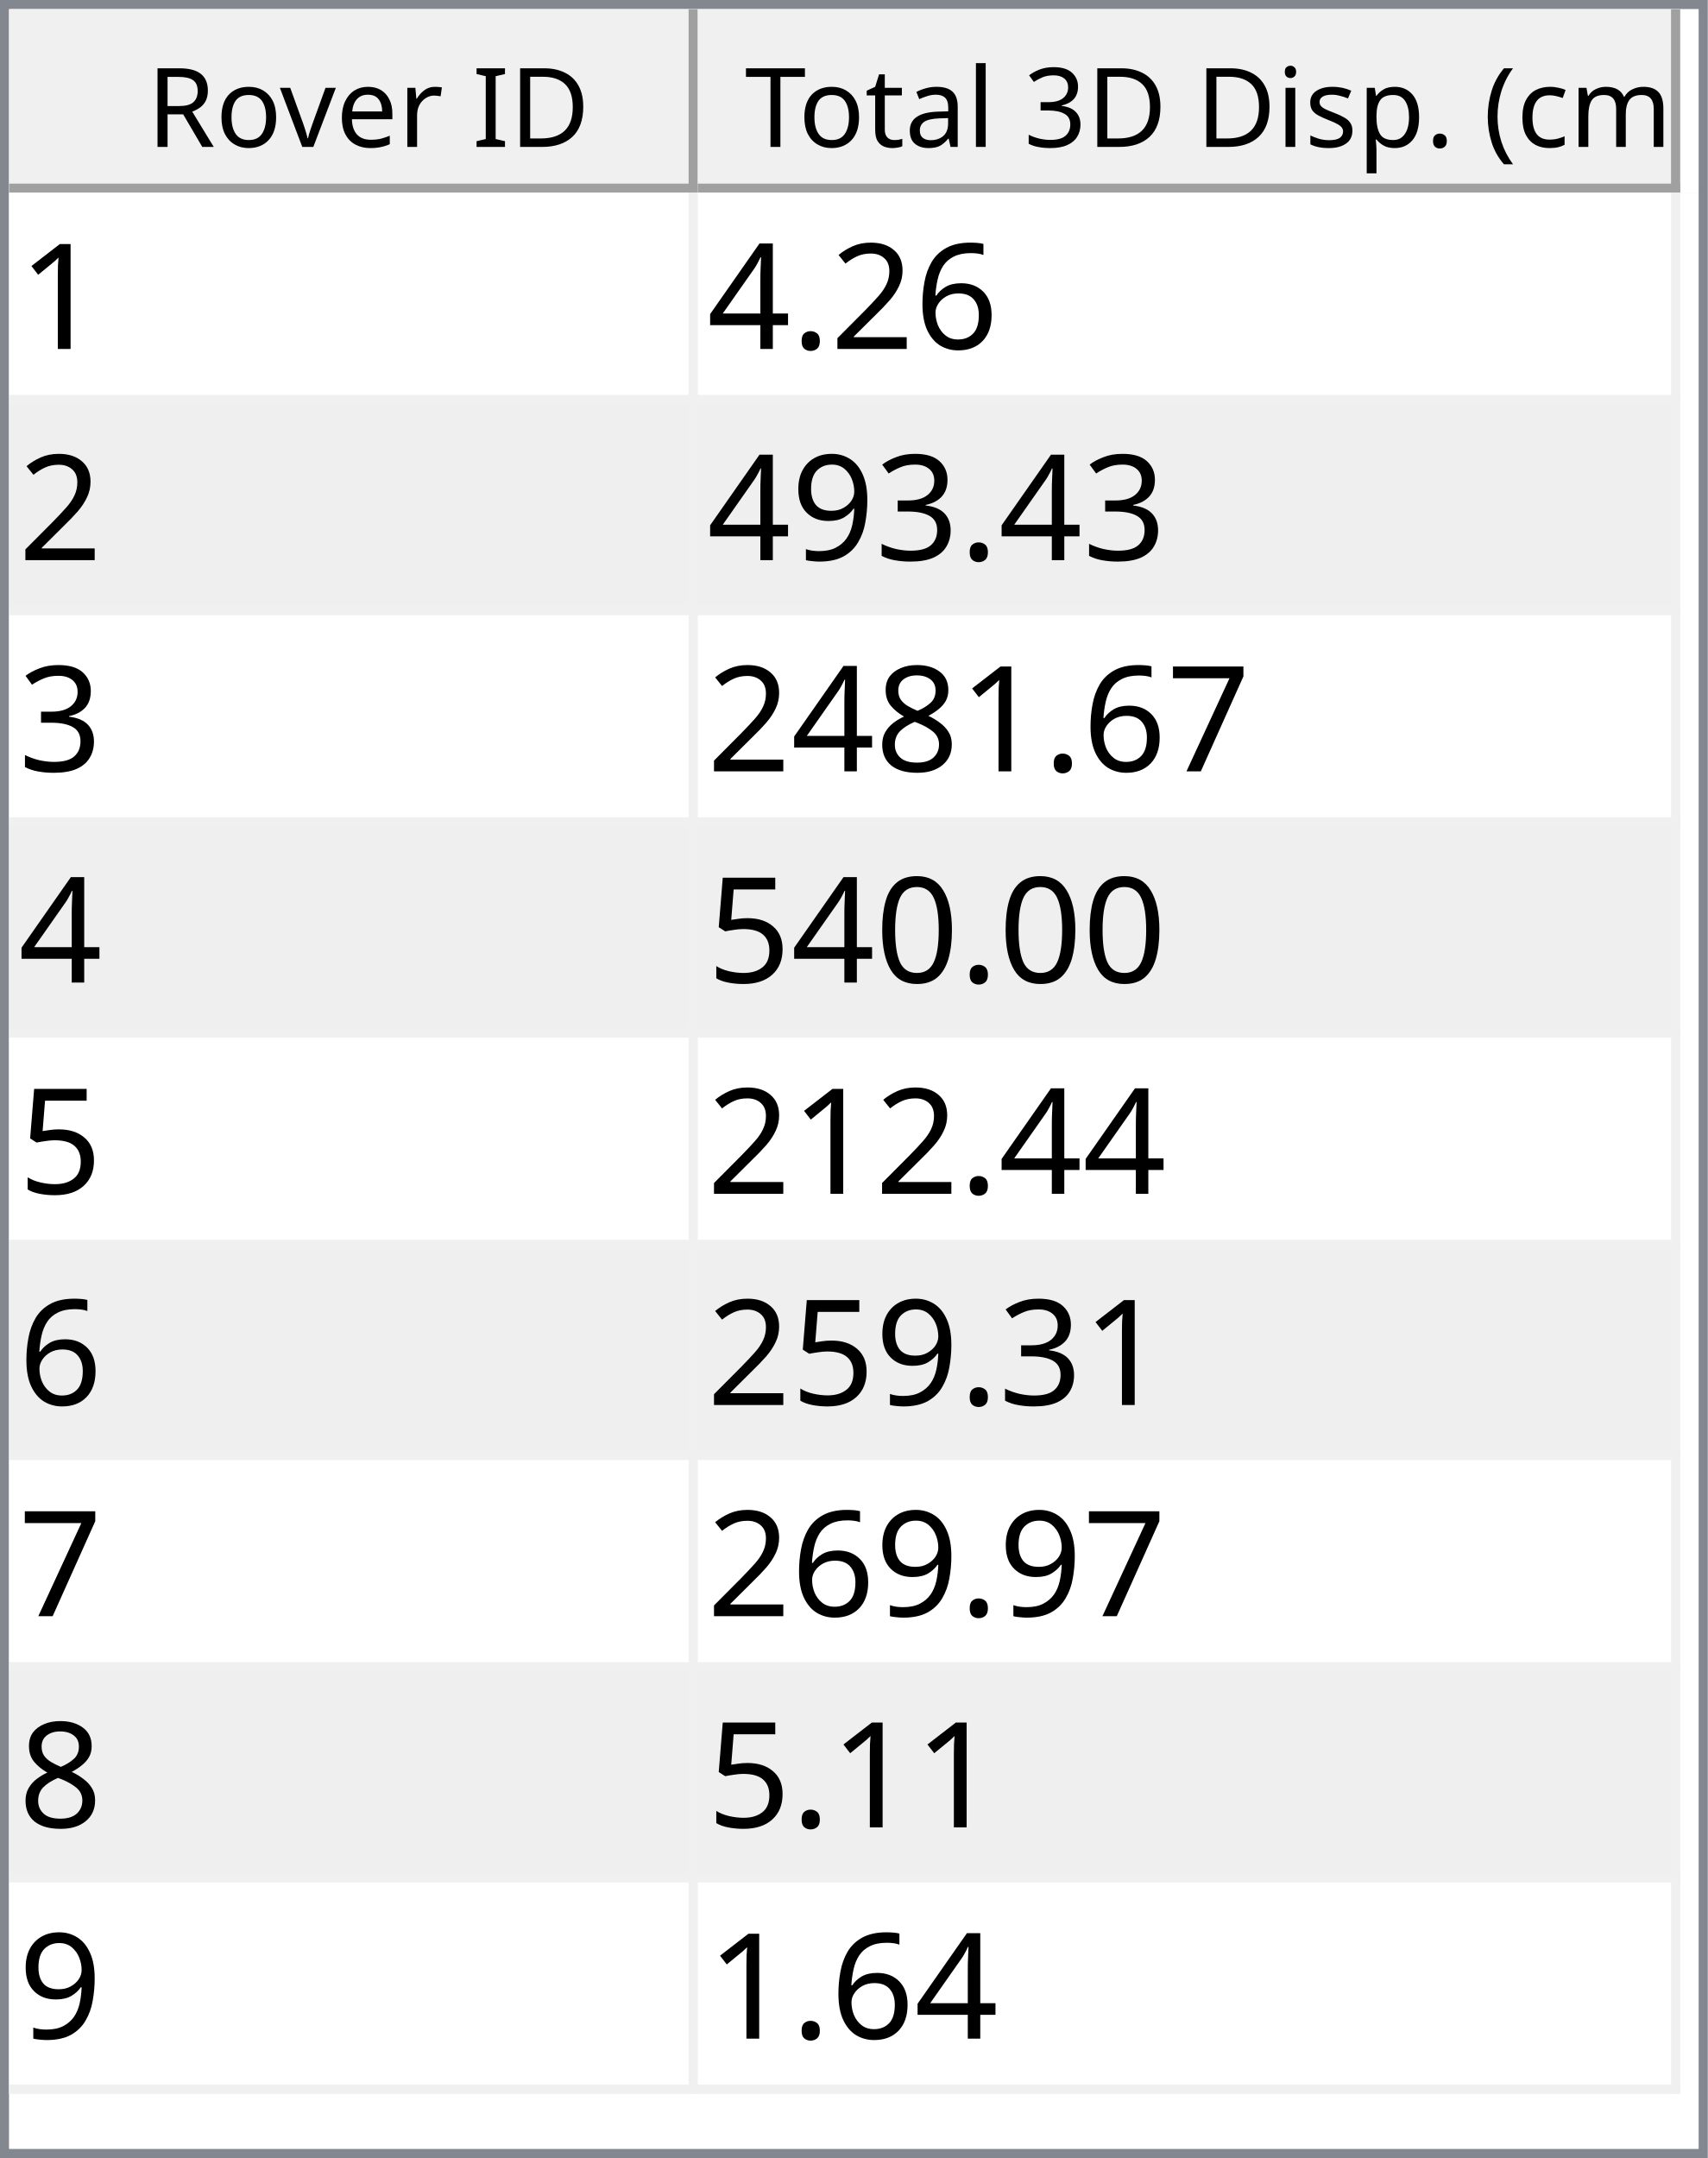
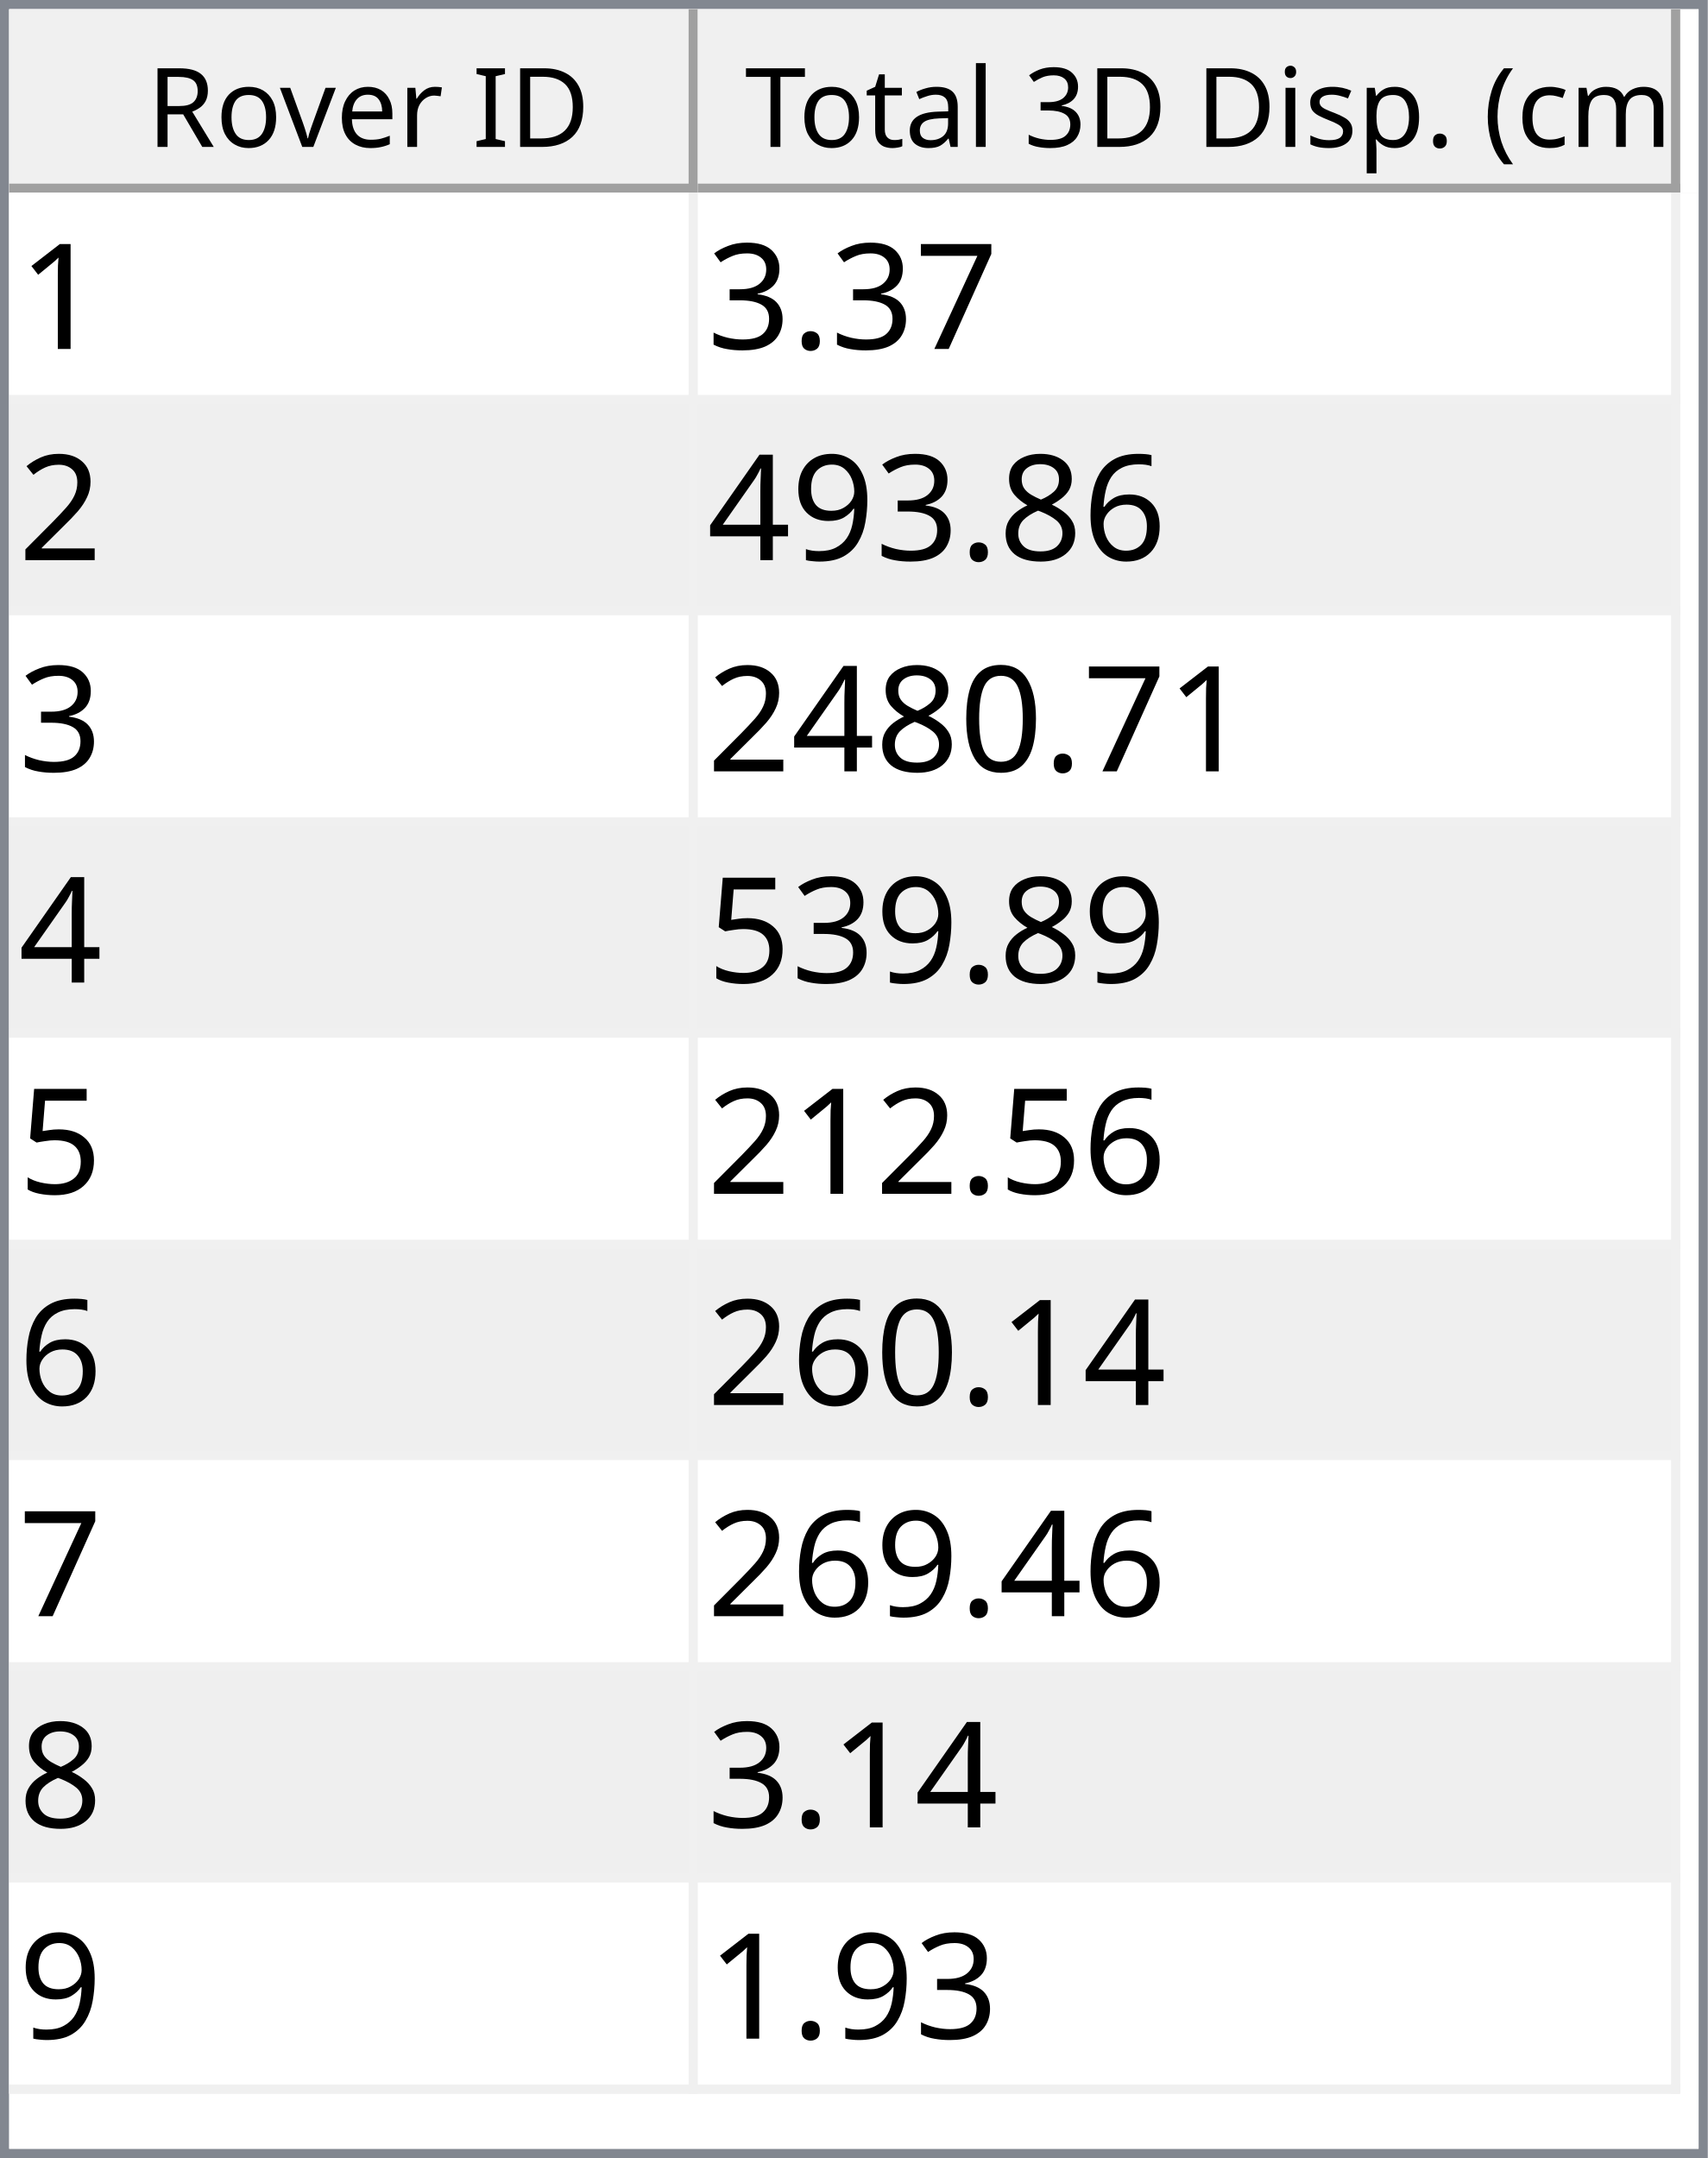
<svg xmlns="http://www.w3.org/2000/svg" style="fill-opacity:1; color-rendering:auto; color-interpolation:auto; text-rendering:auto; stroke:black; stroke-linecap:square; stroke-miterlimit:10; shape-rendering:auto; stroke-opacity:1; fill:black; stroke-dasharray:none; font-weight:normal; stroke-width:1; font-family:'Dialog'; font-style:normal; stroke-linejoin:miter; font-size:12px; stroke-dashoffset:0; image-rendering:auto;" width="186" height="235">
  <defs id="genericDefs" />
  <g>
    <defs id="defs1">
      <clipPath clipPathUnits="userSpaceOnUse" id="clipPath1">
        <path d="M0 0 L186 0 L186 235 L0 235 L0 0 Z" />
      </clipPath>
      <clipPath clipPathUnits="userSpaceOnUse" id="clipPath2">
        <path d="M0 0 L0 235 L186 235 L186 0 Z" />
      </clipPath>
      <clipPath clipPathUnits="userSpaceOnUse" id="clipPath3">
        <path d="M0 0 L0 20 L184 20 L184 0 Z" />
      </clipPath>
      <clipPath clipPathUnits="userSpaceOnUse" id="clipPath4">
        <path d="M0 0 L0 20 L75 20 L75 0 Z" />
      </clipPath>
      <clipPath clipPathUnits="userSpaceOnUse" id="clipPath5">
        <path d="M1 1 L1 19 L74 19 L74 1 Z" />
      </clipPath>
      <clipPath clipPathUnits="userSpaceOnUse" id="clipPath6">
        <path d="M0 0 L0 18 L73 18 L73 0 Z" />
      </clipPath>
      <clipPath clipPathUnits="userSpaceOnUse" id="clipPath7">
        <path d="M-0.5 -0.5 L-0.5 19.5 L74.5 19.5 L74.5 -0.5 Z" />
      </clipPath>
      <clipPath clipPathUnits="userSpaceOnUse" id="clipPath8">
        <path d="M0 0 L0 20 L107 20 L107 0 Z" />
      </clipPath>
      <clipPath clipPathUnits="userSpaceOnUse" id="clipPath9">
        <path d="M1 1 L1 19 L106 19 L106 1 Z" />
      </clipPath>
      <clipPath clipPathUnits="userSpaceOnUse" id="clipPath10">
        <path d="M0 0 L0 18 L105 18 L105 0 Z" />
      </clipPath>
      <clipPath clipPathUnits="userSpaceOnUse" id="clipPath11">
        <path d="M-0.5 -0.5 L-0.5 19.5 L106.5 19.5 L106.5 -0.5 Z" />
      </clipPath>
      <clipPath clipPathUnits="userSpaceOnUse" id="clipPath12">
        <path d="M0 0 L0 213 L184 213 L184 0 Z" />
      </clipPath>
      <clipPath clipPathUnits="userSpaceOnUse" id="clipPath13">
        <path d="M0 0 L0 207 L182 207 L182 0 Z" />
      </clipPath>
      <clipPath clipPathUnits="userSpaceOnUse" id="clipPath14">
        <path d="M-0.5 -0.5 L-0.5 206.5 L181.5 206.5 L181.5 -0.5 Z" />
      </clipPath>
      <clipPath clipPathUnits="userSpaceOnUse" id="clipPath15">
        <path d="M0 0 L0 22 L74 22 L74 0 Z" />
      </clipPath>
      <clipPath clipPathUnits="userSpaceOnUse" id="clipPath16">
        <path d="M0 0 L0 22 L106 22 L106 0 Z" />
      </clipPath>
      <font horiz-adv-x="64.551" id="font1">
        <font-face ascent="107.91" descent="25.098" units-per-em="100" style="font-style:normal; font-family:Segoe UI; font-weight:normal;" />
        <missing-glyph horiz-adv-x="64.551" d="M8.109 0 L8.109 68.266 L56.453 68.266 L56.453 0 L8.109 0 ZM15.328 7.234 L49.219 7.234 L49.219 61.031 L15.328 61.031 L15.328 7.234 Z" />
        <glyph unicode="D" horiz-adv-x="70.117" d="M9.188 0 L9.188 70.016 L28.516 70.016 Q65.531 70.016 65.531 35.891 Q65.531 19.672 55.25 9.836 Q44.969 0 27.734 0 L9.188 0 ZM17.391 62.594 L17.391 7.422 L27.828 7.422 Q41.609 7.422 49.273 14.797 Q56.938 22.172 56.938 35.688 Q56.938 62.594 28.328 62.594 L17.391 62.594 Z" />
        <glyph unicode="I" horiz-adv-x="26.611" d="M17.391 0 L9.188 0 L9.188 70.016 L17.391 70.016 L17.391 0 Z" />
        <glyph unicode=" " horiz-adv-x="27.393" d="" />
        <glyph unicode="r" horiz-adv-x="34.766" d="M34.188 41.891 Q32.078 43.5 28.125 43.5 Q23 43.5 19.555 38.672 Q16.109 33.844 16.109 25.484 L16.109 0 L8.109 0 L8.109 50 L16.109 50 L16.109 39.703 L16.312 39.703 Q18.016 44.969 21.531 47.922 Q25.047 50.875 29.391 50.875 Q32.516 50.875 34.188 50.203 L34.188 41.891 Z" />
        <glyph unicode="e" horiz-adv-x="52.295" d="M48.297 23 L12.984 23 Q13.188 14.656 17.484 10.109 Q21.781 5.562 29.297 5.562 Q37.75 5.562 44.828 11.141 L44.828 3.609 Q38.234 -1.172 27.391 -1.172 Q16.797 -1.172 10.742 5.641 Q4.688 12.453 4.688 24.812 Q4.688 36.469 11.305 43.82 Q17.922 51.172 27.734 51.172 Q37.547 51.172 42.922 44.828 Q48.297 38.484 48.297 27.203 L48.297 23 ZM40.094 29.781 Q40.047 36.719 36.75 40.578 Q33.453 44.438 27.594 44.438 Q21.922 44.438 17.969 40.383 Q14.016 36.328 13.094 29.781 L40.094 29.781 Z" />
        <glyph unicode="v" horiz-adv-x="47.9" d="M47.406 50 L27.484 0 L19.625 0 L0.688 50 L9.469 50 L22.172 13.672 Q23.578 9.672 23.922 6.688 L24.125 6.688 Q24.609 10.453 25.688 13.484 L38.969 50 L47.406 50 Z" />
        <glyph unicode="o" horiz-adv-x="58.594" d="M29 -1.172 Q17.922 -1.172 11.305 5.836 Q4.688 12.844 4.688 24.422 Q4.688 37.016 11.57 44.094 Q18.453 51.172 30.172 51.172 Q41.359 51.172 47.633 44.289 Q53.906 37.406 53.906 25.203 Q53.906 13.234 47.141 6.031 Q40.375 -1.172 29 -1.172 ZM29.594 44.438 Q21.875 44.438 17.383 39.188 Q12.891 33.938 12.891 24.703 Q12.891 15.828 17.43 10.695 Q21.969 5.562 29.594 5.562 Q37.359 5.562 41.531 10.594 Q45.703 15.625 45.703 24.906 Q45.703 34.281 41.531 39.359 Q37.359 44.438 29.594 44.438 Z" />
        <glyph unicode="R" horiz-adv-x="59.814" d="M59.375 0 L49.609 0 L37.891 19.625 Q36.281 22.359 34.766 24.289 Q33.25 26.219 31.664 27.438 Q30.078 28.656 28.25 29.219 Q26.422 29.781 24.125 29.781 L17.391 29.781 L17.391 0 L9.188 0 L9.188 70.016 L30.078 70.016 Q34.672 70.016 38.555 68.867 Q42.438 67.719 45.289 65.375 Q48.141 63.031 49.758 59.547 Q51.375 56.062 51.375 51.375 Q51.375 47.703 50.273 44.656 Q49.172 41.609 47.148 39.211 Q45.125 36.812 42.266 35.133 Q39.406 33.453 35.844 32.516 L35.844 32.328 Q37.594 31.547 38.891 30.547 Q40.188 29.547 41.359 28.18 Q42.531 26.812 43.68 25.078 Q44.828 23.344 46.234 21.047 L59.375 0 ZM17.391 62.594 L17.391 37.203 L28.516 37.203 Q31.594 37.203 34.203 38.133 Q36.812 39.062 38.719 40.797 Q40.625 42.531 41.703 45.047 Q42.781 47.562 42.781 50.688 Q42.781 56.297 39.141 59.445 Q35.5 62.594 28.609 62.594 L17.391 62.594 Z" />
        <glyph unicode=")" horiz-adv-x="30.176" d="M8.297 -15.922 L1.172 -15.922 Q16.406 2.344 16.406 26.812 Q16.406 51.469 1.078 70.016 L8.297 70.016 Q23.531 52.156 23.531 26.703 Q23.531 1.375 8.297 -15.922 Z" />
        <glyph unicode="m" horiz-adv-x="86.133" d="M79.109 0 L71.094 0 L71.094 28.719 Q71.094 37.016 68.531 40.727 Q65.969 44.438 59.906 44.438 Q54.781 44.438 51.195 39.75 Q47.609 35.062 47.609 28.516 L47.609 0 L39.594 0 L39.594 29.688 Q39.594 44.438 28.219 44.438 Q22.953 44.438 19.531 40.016 Q16.109 35.594 16.109 28.516 L16.109 0 L8.109 0 L8.109 50 L16.109 50 L16.109 42.094 L16.312 42.094 Q21.625 51.172 31.844 51.172 Q36.969 51.172 40.773 48.312 Q44.578 45.453 46 40.828 Q51.562 51.172 62.594 51.172 Q79.109 51.172 79.109 30.812 L79.109 0 Z" />
        <glyph unicode="c" horiz-adv-x="46.191" d="M42.188 2.297 Q36.422 -1.172 28.516 -1.172 Q17.828 -1.172 11.258 5.789 Q4.688 12.75 4.688 23.828 Q4.688 36.188 11.766 43.68 Q18.844 51.172 30.672 51.172 Q37.25 51.172 42.281 48.734 L42.281 40.531 Q36.719 44.438 30.375 44.438 Q22.703 44.438 17.797 38.945 Q12.891 33.453 12.891 24.516 Q12.891 15.719 17.508 10.641 Q22.125 5.562 29.891 5.562 Q36.422 5.562 42.188 9.906 L42.188 2.297 Z" />
        <glyph unicode="(" horiz-adv-x="30.176" d="M29.109 -15.922 L21.969 -15.922 Q6.844 1.375 6.844 26.703 Q6.844 52.156 21.969 70.016 L29.203 70.016 Q13.875 51.469 13.875 26.812 Q13.875 2.344 29.109 -15.922 Z" />
        <glyph unicode="." horiz-adv-x="21.68" d="M10.891 -1.078 Q8.641 -1.078 7.055 0.539 Q5.469 2.156 5.469 4.391 Q5.469 6.641 7.055 8.273 Q8.641 9.906 10.891 9.906 Q13.188 9.906 14.797 8.273 Q16.406 6.641 16.406 4.391 Q16.406 2.156 14.797 0.539 Q13.188 -1.078 10.891 -1.078 Z" />
        <glyph unicode="p" horiz-adv-x="58.789" d="M16.312 7.234 L16.109 7.234 L16.109 -23 L8.109 -23 L8.109 50 L16.109 50 L16.109 41.219 L16.312 41.219 Q22.219 51.172 33.594 51.172 Q43.266 51.172 48.688 44.461 Q54.109 37.75 54.109 26.469 Q54.109 13.922 48 6.375 Q41.891 -1.172 31.297 -1.172 Q21.578 -1.172 16.312 7.234 ZM16.109 27.391 L16.109 20.406 Q16.109 14.203 20.141 9.883 Q24.172 5.562 30.375 5.562 Q37.641 5.562 41.773 11.133 Q45.906 16.703 45.906 26.609 Q45.906 34.969 42.047 39.703 Q38.188 44.438 31.594 44.438 Q24.609 44.438 20.359 39.578 Q16.109 34.719 16.109 27.391 Z" />
        <glyph unicode="s" horiz-adv-x="42.432" d="M5.078 1.812 L5.078 10.406 Q11.625 5.562 19.484 5.562 Q30.031 5.562 30.031 12.594 Q30.031 14.594 29.125 15.992 Q28.219 17.391 26.68 18.461 Q25.141 19.531 23.07 20.383 Q21 21.234 18.609 22.172 Q15.281 23.484 12.766 24.828 Q10.25 26.172 8.57 27.859 Q6.891 29.547 6.031 31.695 Q5.172 33.844 5.172 36.719 Q5.172 40.234 6.789 42.945 Q8.406 45.656 11.086 47.484 Q13.766 49.312 17.211 50.242 Q20.656 51.172 24.312 51.172 Q30.812 51.172 35.938 48.922 L35.938 40.828 Q30.422 44.438 23.25 44.438 Q21 44.438 19.195 43.922 Q17.391 43.406 16.094 42.477 Q14.797 41.547 14.086 40.258 Q13.375 38.969 13.375 37.406 Q13.375 35.453 14.086 34.133 Q14.797 32.812 16.164 31.789 Q17.531 30.766 19.484 29.938 Q21.438 29.109 23.922 28.125 Q27.25 26.859 29.883 25.516 Q32.516 24.172 34.375 22.484 Q36.234 20.797 37.234 18.602 Q38.234 16.406 38.234 13.375 Q38.234 9.672 36.602 6.938 Q34.969 4.203 32.234 2.398 Q29.5 0.594 25.93 -0.289 Q22.359 -1.172 18.453 -1.172 Q10.75 -1.172 5.078 1.812 Z" />
        <glyph unicode="i" horiz-adv-x="24.219" d="M12.203 62.703 Q10.062 62.703 8.547 64.164 Q7.031 65.625 7.031 67.875 Q7.031 70.125 8.547 71.609 Q10.062 73.094 12.203 73.094 Q14.406 73.094 15.945 71.609 Q17.484 70.125 17.484 67.875 Q17.484 65.719 15.945 64.211 Q14.406 62.703 12.203 62.703 ZM16.109 0 L8.109 0 L8.109 50 L16.109 50 L16.109 0 Z" />
        <glyph unicode="3" horiz-adv-x="53.906" d="M46.531 19.828 Q46.531 15.094 44.75 11.211 Q42.969 7.328 39.719 4.57 Q36.469 1.812 31.93 0.297 Q27.391 -1.219 21.922 -1.219 Q11.922 -1.219 6 2.594 L6 11.188 Q13.094 5.609 22.219 5.609 Q25.875 5.609 28.828 6.539 Q31.781 7.469 33.906 9.227 Q36.031 10.984 37.18 13.477 Q38.328 15.969 38.328 19.094 Q38.328 32.812 18.797 32.812 L12.984 32.812 L12.984 39.594 L18.5 39.594 Q35.797 39.594 35.797 52.484 Q35.797 64.406 22.609 64.406 Q15.188 64.406 8.688 59.422 L8.688 67.188 Q15.375 71.188 24.609 71.188 Q29 71.188 32.57 69.969 Q36.141 68.75 38.68 66.555 Q41.219 64.359 42.609 61.281 Q44 58.203 44 54.5 Q44 40.672 30.031 36.719 L30.031 36.531 Q33.594 36.141 36.625 34.797 Q39.656 33.453 41.852 31.305 Q44.047 29.156 45.289 26.25 Q46.531 23.344 46.531 19.828 Z" />
        <glyph unicode="l" horiz-adv-x="24.219" d="M16.109 0 L8.109 0 L8.109 74.031 L16.109 74.031 L16.109 0 Z" />
        <glyph unicode="a" horiz-adv-x="50.879" d="M43.891 0 L35.891 0 L35.891 7.812 L35.688 7.812 Q30.469 -1.172 20.312 -1.172 Q12.844 -1.172 8.617 2.781 Q4.391 6.734 4.391 13.281 Q4.391 27.297 20.906 29.594 L35.891 31.688 Q35.891 44.438 25.594 44.438 Q16.547 44.438 9.281 38.281 L9.281 46.484 Q16.656 51.172 26.266 51.172 Q43.891 51.172 43.891 32.516 L43.891 0 ZM35.891 25.297 L23.828 23.641 Q18.266 22.859 15.43 20.875 Q12.594 18.891 12.594 13.875 Q12.594 10.203 15.211 7.883 Q17.828 5.562 22.172 5.562 Q28.125 5.562 32.008 9.742 Q35.891 13.922 35.891 20.312 L35.891 25.297 Z" />
        <glyph unicode="t" horiz-adv-x="33.887" d="M31.297 0.484 Q28.469 -1.078 23.828 -1.078 Q10.688 -1.078 10.688 13.578 L10.688 43.172 L2.094 43.172 L2.094 50 L10.688 50 L10.688 62.203 L18.703 64.797 L18.703 50 L31.297 50 L31.297 43.172 L18.703 43.172 L18.703 14.984 Q18.703 9.969 20.414 7.82 Q22.125 5.672 26.078 5.672 Q29.109 5.672 31.297 7.328 L31.297 0.484 Z" />
        <glyph unicode="T" horiz-adv-x="52.393" d="M50.594 62.594 L30.375 62.594 L30.375 0 L22.172 0 L22.172 62.594 L2 62.594 L2 70.016 L50.594 70.016 L50.594 62.594 Z" />
      </font>
      <font horiz-adv-x="75.0" id="font2">
        <font-face ascent="100.537" descent="21.973" units-per-em="100" style="font-style:normal; font-family:sans-serif; font-weight:normal;" />
        <missing-glyph horiz-adv-x="75.0" d="M12.5 0 L12.5 62.5 L62.5 62.5 L62.5 0 L12.5 0 ZM14.062 1.562 L60.938 1.562 L60.938 60.938 L14.062 60.938 L14.062 1.562 Z" />
        <glyph unicode="1" horiz-adv-x="55.615" d="M37.25 0 L28.469 0 L28.469 56 Q25.297 52.984 20.141 49.953 Q14.984 46.922 10.891 45.406 L10.891 53.906 Q18.266 57.375 23.781 62.305 Q29.297 67.234 31.594 71.875 L37.25 71.875 L37.25 0 Z" />
+         <glyph unicode="7" horiz-adv-x="55.615" d="M4.734 62.203 L4.734 70.656 L51.078 70.656 L51.078 63.812 Q44.234 56.547 37.523 44.484 Q30.812 32.422 27.156 19.672 Q24.516 10.688 23.781 0 L14.75 0 Q14.891 8.453 18.062 20.414 Q21.234 32.375 27.172 43.484 Q33.109 54.594 39.797 62.203 L4.734 62.203 Z" />
+         <glyph unicode="." horiz-adv-x="27.783" d="M9.078 0 L9.078 10.016 L19.094 10.016 L19.094 0 L9.078 0 Z" />
+         <glyph unicode="3" horiz-adv-x="55.615" d="M4.203 18.891 L12.984 20.062 Q14.5 12.594 18.141 9.297 Q21.781 6 27 6 Q33.203 6 37.477 10.297 Q41.75 14.594 41.75 20.953 Q41.75 27 37.797 30.93 Q33.844 34.859 27.734 34.859 Q25.25 34.859 21.531 33.891 L22.516 41.609 Q23.391 41.5 23.922 41.5 Q29.547 41.5 34.039 44.43 Q38.531 47.359 38.531 53.469 Q38.531 58.297 35.258 61.477 Q31.984 64.656 26.812 64.656 Q21.688 64.656 18.266 61.43 Q14.844 58.203 13.875 51.766 L5.078 53.328 Q6.688 62.156 12.398 67.016 Q18.109 71.875 26.609 71.875 Q32.469 71.875 37.398 69.359 Q42.328 66.844 44.945 62.5 Q47.562 58.156 47.562 53.266 Q47.562 48.641 45.07 44.828 Q42.578 41.016 37.703 38.766 Q44.047 37.312 47.562 32.695 Q51.078 28.078 51.078 21.141 Q51.078 11.766 44.242 5.25 Q37.406 -1.266 26.953 -1.266 Q17.531 -1.266 11.305 4.352 Q5.078 9.969 4.203 18.891 Z" />
+         <glyph unicode="2" horiz-adv-x="55.615" d="M50.344 8.453 L50.344 0 L3.031 0 Q2.938 3.172 4.047 6.109 Q5.859 10.938 9.836 15.625 Q13.812 20.312 21.344 26.469 Q33.016 36.031 37.117 41.625 Q41.219 47.219 41.219 52.203 Q41.219 57.422 37.477 61.008 Q33.734 64.594 27.734 64.594 Q21.391 64.594 17.578 60.789 Q13.766 56.984 13.719 50.25 L4.688 51.172 Q5.609 61.281 11.664 66.578 Q17.719 71.875 27.938 71.875 Q38.234 71.875 44.242 66.164 Q50.25 60.453 50.25 52 Q50.25 47.703 48.492 43.555 Q46.734 39.406 42.656 34.812 Q38.578 30.219 29.109 22.219 Q21.188 15.578 18.945 13.211 Q16.703 10.844 15.234 8.453 L50.344 8.453 Z" />
        <glyph unicode="6" horiz-adv-x="55.615" d="M49.75 54.047 L41.016 53.375 Q39.844 58.547 37.703 60.891 Q34.125 64.656 28.906 64.656 Q24.703 64.656 21.531 62.312 Q17.391 59.281 14.992 53.469 Q12.594 47.656 12.5 36.922 Q15.672 41.75 20.266 44.094 Q24.859 46.438 29.891 46.438 Q38.672 46.438 44.852 39.969 Q51.031 33.5 51.031 23.25 Q51.031 16.5 48.125 10.719 Q45.219 4.938 40.141 1.859 Q35.062 -1.219 28.609 -1.219 Q17.625 -1.219 10.695 6.859 Q3.766 14.938 3.766 33.5 Q3.766 54.25 11.422 63.672 Q18.109 71.875 29.438 71.875 Q37.891 71.875 43.289 67.141 Q48.688 62.406 49.75 54.047 ZM13.875 23.188 Q13.875 18.656 15.797 14.508 Q17.719 10.359 21.188 8.18 Q24.656 6 28.469 6 Q34.031 6 38.039 10.492 Q42.047 14.984 42.047 22.703 Q42.047 30.125 38.086 34.398 Q34.125 38.672 28.125 38.672 Q22.172 38.672 18.023 34.398 Q13.875 30.125 13.875 23.188 Z" />
-         <glyph unicode="2" horiz-adv-x="55.615" d="M50.344 8.453 L50.344 0 L3.031 0 Q2.938 3.172 4.047 6.109 Q5.859 10.938 9.836 15.625 Q13.812 20.312 21.344 26.469 Q33.016 36.031 37.117 41.625 Q41.219 47.219 41.219 52.203 Q41.219 57.422 37.477 61.008 Q33.734 64.594 27.734 64.594 Q21.391 64.594 17.578 60.789 Q13.766 56.984 13.719 50.25 L4.688 51.172 Q5.609 61.281 11.664 66.578 Q17.719 71.875 27.938 71.875 Q38.234 71.875 44.242 66.164 Q50.25 60.453 50.25 52 Q50.25 47.703 48.492 43.555 Q46.734 39.406 42.656 34.812 Q38.578 30.219 29.109 22.219 Q21.188 15.578 18.945 13.211 Q16.703 10.844 15.234 8.453 L50.344 8.453 Z" />
-         <glyph unicode="." horiz-adv-x="27.783" d="M9.078 0 L9.078 10.016 L19.094 10.016 L19.094 0 L9.078 0 Z" />
+         <glyph unicode="8" horiz-adv-x="55.615" d="M17.672 38.812 Q12.203 40.828 9.57 44.539 Q6.938 48.25 6.938 53.422 Q6.938 61.234 12.555 66.555 Q18.172 71.875 27.484 71.875 Q36.859 71.875 42.578 66.43 Q48.297 60.984 48.297 53.172 Q48.297 48.188 45.68 44.508 Q43.062 40.828 37.75 38.812 Q44.344 36.672 47.781 31.883 Q51.219 27.094 51.219 20.453 Q51.219 11.281 44.727 5.031 Q38.234 -1.219 27.641 -1.219 Q17.047 -1.219 10.547 5.055 Q4.047 11.328 4.047 20.703 Q4.047 27.688 7.594 32.398 Q11.141 37.109 17.672 38.812 ZM15.922 53.719 Q15.922 48.641 19.195 45.414 Q22.469 42.188 27.688 42.188 Q32.766 42.188 36.016 45.383 Q39.266 48.578 39.266 53.219 Q39.266 58.062 35.914 61.359 Q32.562 64.656 27.594 64.656 Q22.562 64.656 19.242 61.43 Q15.922 58.203 15.922 53.719 ZM13.094 20.656 Q13.094 16.891 14.875 13.375 Q16.656 9.859 20.172 7.93 Q23.688 6 27.734 6 Q34.031 6 38.133 10.055 Q42.234 14.109 42.234 20.359 Q42.234 26.703 38.016 30.859 Q33.797 35.016 27.438 35.016 Q21.234 35.016 17.164 30.914 Q13.094 26.812 13.094 20.656 Z" />
+         <glyph unicode="9" horiz-adv-x="55.615" d="M5.469 16.547 L13.922 17.328 Q14.984 11.375 18.016 8.688 Q21.047 6 25.781 6 Q29.828 6 32.883 7.859 Q35.938 9.719 37.891 12.82 Q39.844 15.922 41.164 21.195 Q42.484 26.469 42.484 31.938 Q42.484 32.516 42.438 33.688 Q39.797 29.5 35.234 26.883 Q30.672 24.266 25.344 24.266 Q16.453 24.266 10.305 30.711 Q4.156 37.156 4.156 47.703 Q4.156 58.594 10.578 65.234 Q17 71.875 26.656 71.875 Q33.641 71.875 39.43 68.117 Q45.219 64.359 48.219 57.398 Q51.219 50.438 51.219 37.25 Q51.219 23.531 48.242 15.406 Q45.266 7.281 39.383 3.031 Q33.5 -1.219 25.594 -1.219 Q17.188 -1.219 11.867 3.445 Q6.547 8.109 5.469 16.547 ZM41.453 48.141 Q41.453 55.719 37.43 60.156 Q33.406 64.594 27.734 64.594 Q21.875 64.594 17.531 59.812 Q13.188 55.031 13.188 47.406 Q13.188 40.578 17.312 36.305 Q21.438 32.031 27.484 32.031 Q33.594 32.031 37.523 36.305 Q41.453 40.578 41.453 48.141 Z" />
        <glyph unicode="4" horiz-adv-x="55.615" d="M32.328 0 L32.328 17.141 L1.266 17.141 L1.266 25.203 L33.938 71.578 L41.109 71.578 L41.109 25.203 L50.781 25.203 L50.781 17.141 L41.109 17.141 L41.109 0 L32.328 0 ZM32.328 25.203 L32.328 57.469 L9.906 25.203 L32.328 25.203 Z" />
-         <glyph unicode="3" horiz-adv-x="55.615" d="M4.203 18.891 L12.984 20.062 Q14.5 12.594 18.141 9.297 Q21.781 6 27 6 Q33.203 6 37.477 10.297 Q41.75 14.594 41.75 20.953 Q41.75 27 37.797 30.93 Q33.844 34.859 27.734 34.859 Q25.25 34.859 21.531 33.891 L22.516 41.609 Q23.391 41.5 23.922 41.5 Q29.547 41.5 34.039 44.43 Q38.531 47.359 38.531 53.469 Q38.531 58.297 35.258 61.477 Q31.984 64.656 26.812 64.656 Q21.688 64.656 18.266 61.43 Q14.844 58.203 13.875 51.766 L5.078 53.328 Q6.688 62.156 12.398 67.016 Q18.109 71.875 26.609 71.875 Q32.469 71.875 37.398 69.359 Q42.328 66.844 44.945 62.5 Q47.562 58.156 47.562 53.266 Q47.562 48.641 45.07 44.828 Q42.578 41.016 37.703 38.766 Q44.047 37.312 47.562 32.695 Q51.078 28.078 51.078 21.141 Q51.078 11.766 44.242 5.25 Q37.406 -1.266 26.953 -1.266 Q17.531 -1.266 11.305 4.352 Q5.078 9.969 4.203 18.891 Z" />
-         <glyph unicode="9" horiz-adv-x="55.615" d="M5.469 16.547 L13.922 17.328 Q14.984 11.375 18.016 8.688 Q21.047 6 25.781 6 Q29.828 6 32.883 7.859 Q35.938 9.719 37.891 12.82 Q39.844 15.922 41.164 21.195 Q42.484 26.469 42.484 31.938 Q42.484 32.516 42.438 33.688 Q39.797 29.5 35.234 26.883 Q30.672 24.266 25.344 24.266 Q16.453 24.266 10.305 30.711 Q4.156 37.156 4.156 47.703 Q4.156 58.594 10.578 65.234 Q17 71.875 26.656 71.875 Q33.641 71.875 39.43 68.117 Q45.219 64.359 48.219 57.398 Q51.219 50.438 51.219 37.25 Q51.219 23.531 48.242 15.406 Q45.266 7.281 39.383 3.031 Q33.5 -1.219 25.594 -1.219 Q17.188 -1.219 11.867 3.445 Q6.547 8.109 5.469 16.547 ZM41.453 48.141 Q41.453 55.719 37.43 60.156 Q33.406 64.594 27.734 64.594 Q21.875 64.594 17.531 59.812 Q13.188 55.031 13.188 47.406 Q13.188 40.578 17.312 36.305 Q21.438 32.031 27.484 32.031 Q33.594 32.031 37.523 36.305 Q41.453 40.578 41.453 48.141 Z" />
-         <glyph unicode="7" horiz-adv-x="55.615" d="M4.734 62.203 L4.734 70.656 L51.078 70.656 L51.078 63.812 Q44.234 56.547 37.523 44.484 Q30.812 32.422 27.156 19.672 Q24.516 10.688 23.781 0 L14.75 0 Q14.891 8.453 18.062 20.414 Q21.234 32.375 27.172 43.484 Q33.109 54.594 39.797 62.203 L4.734 62.203 Z" />
-         <glyph unicode="8" horiz-adv-x="55.615" d="M17.672 38.812 Q12.203 40.828 9.57 44.539 Q6.938 48.25 6.938 53.422 Q6.938 61.234 12.555 66.555 Q18.172 71.875 27.484 71.875 Q36.859 71.875 42.578 66.43 Q48.297 60.984 48.297 53.172 Q48.297 48.188 45.68 44.508 Q43.062 40.828 37.75 38.812 Q44.344 36.672 47.781 31.883 Q51.219 27.094 51.219 20.453 Q51.219 11.281 44.727 5.031 Q38.234 -1.219 27.641 -1.219 Q17.047 -1.219 10.547 5.055 Q4.047 11.328 4.047 20.703 Q4.047 27.688 7.594 32.398 Q11.141 37.109 17.672 38.812 ZM15.922 53.719 Q15.922 48.641 19.195 45.414 Q22.469 42.188 27.688 42.188 Q32.766 42.188 36.016 45.383 Q39.266 48.578 39.266 53.219 Q39.266 58.062 35.914 61.359 Q32.562 64.656 27.594 64.656 Q22.562 64.656 19.242 61.43 Q15.922 58.203 15.922 53.719 ZM13.094 20.656 Q13.094 16.891 14.875 13.375 Q16.656 9.859 20.172 7.93 Q23.688 6 27.734 6 Q34.031 6 38.133 10.055 Q42.234 14.109 42.234 20.359 Q42.234 26.703 38.016 30.859 Q33.797 35.016 27.438 35.016 Q21.234 35.016 17.164 30.914 Q13.094 26.812 13.094 20.656 Z" />
        <glyph unicode="0" horiz-adv-x="55.615" d="M4.156 35.297 Q4.156 48 6.766 55.742 Q9.375 63.484 14.523 67.68 Q19.672 71.875 27.484 71.875 Q33.25 71.875 37.594 69.555 Q41.938 67.234 44.773 62.867 Q47.609 58.5 49.219 52.227 Q50.828 45.953 50.828 35.297 Q50.828 22.703 48.242 14.969 Q45.656 7.234 40.508 3.008 Q35.359 -1.219 27.484 -1.219 Q17.141 -1.219 11.234 6.203 Q4.156 15.141 4.156 35.297 ZM13.188 35.297 Q13.188 17.672 17.312 11.836 Q21.438 6 27.484 6 Q33.547 6 37.672 11.859 Q41.797 17.719 41.797 35.297 Q41.797 52.984 37.672 58.789 Q33.547 64.594 27.391 64.594 Q21.344 64.594 17.719 59.469 Q13.188 52.938 13.188 35.297 Z" />
        <glyph unicode="5" horiz-adv-x="55.615" d="M4.156 18.75 L13.375 19.531 Q14.406 12.797 18.141 9.398 Q21.875 6 27.156 6 Q33.5 6 37.891 10.789 Q42.281 15.578 42.281 23.484 Q42.281 31 38.062 35.352 Q33.844 39.703 27 39.703 Q22.75 39.703 19.336 37.773 Q15.922 35.844 13.969 32.766 L5.719 33.844 L12.641 70.609 L48.25 70.609 L48.25 62.203 L19.672 62.203 L15.828 42.969 Q22.266 47.469 29.344 47.469 Q38.719 47.469 45.164 40.969 Q51.609 34.469 51.609 24.266 Q51.609 14.547 45.953 7.469 Q39.062 -1.219 27.156 -1.219 Q17.391 -1.219 11.211 4.25 Q5.031 9.719 4.156 18.75 Z" />
      </font>
    </defs>
    <g style="fill:white; stroke:white;">
      <rect x="0" y="0" width="186" style="clip-path:url(#clipPath1); stroke:none;" height="235" />
    </g>
    <g style="fill:white; text-rendering:optimizeSpeed; color-rendering:optimizeSpeed; image-rendering:optimizeSpeed; shape-rendering:crispEdges; stroke:white; color-interpolation:sRGB;">
      <rect x="0" width="186" height="235" y="0" style="stroke:none;" />
      <path style="stroke:none;" d="M0 235 L186 235 L186 0 L0 0 Z" />
    </g>
    <g style="fill:rgb(240,240,240); font-family:'Segoe UI'; stroke:rgb(240,240,240);">
      <rect x="0" y="0" width="186" style="clip-path:url(#clipPath2); stroke:none;" height="235" />
    </g>
    <g style="fill:rgb(130,135,144); font-family:'Segoe UI'; stroke:rgb(130,135,144);">
      <path d="M0 0 L186 0 L186 235 L0 235 L0 0 ZM1 1 L185 1 L185 234 L1 234 L1 1 Z" style="fill-rule:evenodd; clip-path:url(#clipPath2); stroke:none;" />
    </g>
    <g style="fill:white; font-family:'Segoe UI'; stroke:white;" transform="translate(1,1)">
      <rect x="0" y="0" width="184" style="clip-path:url(#clipPath3); stroke:none;" height="20" />
    </g>
    <g style="fill:rgb(240,240,240); font-family:'Segoe UI'; stroke:rgb(240,240,240);" transform="translate(1,1)">
      <rect x="0" y="0" width="75" style="clip-path:url(#clipPath4); stroke:none;" height="20" />
    </g>
    <g style="font-family:'Segoe UI';" transform="translate(2,2)">
      <text x="14" xml:space="preserve" y="14" style="clip-path:url(#clipPath6); stroke:none;">Rover ID</text>
    </g>
    <g style="fill:rgb(160,160,160); font-family:'Segoe UI'; stroke:rgb(160,160,160); stroke-linejoin:bevel;" transform="translate(1.5,1.5)">
      <line x1="74" x2="74" y1="0" style="fill:none; clip-path:url(#clipPath7);" y2="19" />
    </g>
    <g style="fill:rgb(160,160,160); font-family:'Segoe UI'; stroke:rgb(160,160,160); stroke-linejoin:bevel;" transform="matrix(1,0,0,1,1,1) translate(0.5,0.5)">
      <line x1="0" x2="74" y1="19" style="fill:none; clip-path:url(#clipPath7);" y2="19" />
    </g>
    <g style="fill:rgb(240,240,240); font-family:'Segoe UI'; stroke:rgb(240,240,240);" transform="translate(76,1)">
      <rect x="0" y="0" width="107" style="clip-path:url(#clipPath8); stroke:none;" height="20" />
    </g>
    <g style="font-family:'Segoe UI';" transform="translate(77,2)">
      <text x="1" xml:space="preserve" y="14" style="clip-path:url(#clipPath10); stroke:none;"> Total 3D Disp. (cm)</text>
    </g>
    <g style="fill:rgb(160,160,160); font-family:'Segoe UI'; stroke:rgb(160,160,160); stroke-linejoin:bevel;" transform="translate(76.5,1.5)">
      <line x1="106" x2="106" y1="0" style="fill:none; clip-path:url(#clipPath11);" y2="19" />
    </g>
    <g style="fill:rgb(160,160,160); font-family:'Segoe UI'; stroke:rgb(160,160,160); stroke-linejoin:bevel;" transform="matrix(1,0,0,1,76,1) translate(0.5,0.5)">
      <line x1="0" x2="106" y1="19" style="fill:none; clip-path:url(#clipPath11);" y2="19" />
    </g>
    <g style="fill:white; font-family:'Segoe UI'; stroke:white;" transform="translate(1,21)">
      <rect x="0" y="0" width="184" style="clip-path:url(#clipPath12); stroke:none;" height="213" />
    </g>
    <g style="fill:rgb(240,240,240); font-size:16px; font-family:sans-serif; stroke:rgb(240,240,240);" transform="translate(1,21)">
      <rect x="0" y="0" width="182" style="clip-path:url(#clipPath13); stroke:none;" height="207" />
      <line transform="translate(0.5,0.5)" x1="0" x2="181" y1="22" style="clip-path:url(#clipPath14); fill:none; stroke-linejoin:bevel;" y2="22" />
    </g>
    <g transform="matrix(1,0,0,1,1,21) translate(0.5,0.5)" style="fill:rgb(240,240,240); font-size:16px; font-family:sans-serif; stroke:rgb(240,240,240); stroke-linejoin:bevel;">
      <line x1="0" x2="181" y1="45" style="fill:none; clip-path:url(#clipPath14);" y2="45" />
    </g>
    <g transform="matrix(1,0,0,1,1,21) translate(0.5,0.5)" style="fill:rgb(240,240,240); font-size:16px; font-family:sans-serif; stroke:rgb(240,240,240); stroke-linejoin:bevel;">
      <line x1="0" x2="181" y1="68" style="fill:none; clip-path:url(#clipPath14);" y2="68" />
    </g>
    <g transform="matrix(1,0,0,1,1,21) translate(0.5,0.5)" style="fill:rgb(240,240,240); font-size:16px; font-family:sans-serif; stroke:rgb(240,240,240); stroke-linejoin:bevel;">
      <line x1="0" x2="181" y1="91" style="fill:none; clip-path:url(#clipPath14);" y2="91" />
    </g>
    <g transform="matrix(1,0,0,1,1,21) translate(0.5,0.5)" style="fill:rgb(240,240,240); font-size:16px; font-family:sans-serif; stroke:rgb(240,240,240); stroke-linejoin:bevel;">
      <line x1="0" x2="181" y1="114" style="fill:none; clip-path:url(#clipPath14);" y2="114" />
    </g>
    <g transform="matrix(1,0,0,1,1,21) translate(0.5,0.5)" style="fill:rgb(240,240,240); font-size:16px; font-family:sans-serif; stroke:rgb(240,240,240); stroke-linejoin:bevel;">
      <line x1="0" x2="181" y1="137" style="fill:none; clip-path:url(#clipPath14);" y2="137" />
    </g>
    <g transform="matrix(1,0,0,1,1,21) translate(0.5,0.5)" style="fill:rgb(240,240,240); font-size:16px; font-family:sans-serif; stroke:rgb(240,240,240); stroke-linejoin:bevel;">
      <line x1="0" x2="181" y1="160" style="fill:none; clip-path:url(#clipPath14);" y2="160" />
    </g>
    <g transform="matrix(1,0,0,1,1,21) translate(0.5,0.5)" style="fill:rgb(240,240,240); font-size:16px; font-family:sans-serif; stroke:rgb(240,240,240); stroke-linejoin:bevel;">
      <line x1="0" x2="181" y1="183" style="fill:none; clip-path:url(#clipPath14);" y2="183" />
    </g>
    <g transform="matrix(1,0,0,1,1,21) translate(0.5,0.5)" style="fill:rgb(240,240,240); font-size:16px; font-family:sans-serif; stroke:rgb(240,240,240); stroke-linejoin:bevel;">
      <line x1="0" x2="181" y1="206" style="fill:none; clip-path:url(#clipPath14);" y2="206" />
    </g>
    <g transform="matrix(1,0,0,1,1,21) translate(0.5,0.5)" style="fill:rgb(240,240,240); font-size:16px; font-family:sans-serif; stroke:rgb(240,240,240); stroke-linejoin:bevel;">
      <line x1="74" x2="74" y1="0" style="fill:none; clip-path:url(#clipPath14);" y2="206" />
    </g>
    <g transform="matrix(1,0,0,1,1,21) translate(0.5,0.5)" style="fill:rgb(240,240,240); font-size:16px; font-family:sans-serif; stroke:rgb(240,240,240); stroke-linejoin:bevel;">
      <line x1="181" x2="181" y1="0" style="fill:none; clip-path:url(#clipPath14);" y2="206" />
    </g>
    <g style="fill:white; font-size:16px; font-family:sans-serif; stroke:white;" transform="matrix(1,0,0,1,1,21)">
      <rect x="0" y="0" width="74" style="clip-path:url(#clipPath15); stroke:none;" height="22" />
      <text x="1" y="17" style="fill:black; clip-path:url(#clipPath15); stroke:none;" xml:space="preserve">1</text>
    </g>
    <g style="fill:white; font-size:16px; font-family:sans-serif; stroke:white;" transform="matrix(1,0,0,1,1,21) translate(75,0)">
      <rect x="0" y="0" width="106" style="clip-path:url(#clipPath16); stroke:none;" height="22" />
-       <text x="1" y="17" style="fill:black; clip-path:url(#clipPath16); stroke:none;" xml:space="preserve">4.26</text>
+       <text x="1" y="17" style="fill:black; clip-path:url(#clipPath16); stroke:none;" xml:space="preserve">3.37</text>
    </g>
    <g style="fill:rgb(239,239,239); font-size:16px; font-family:sans-serif; stroke:rgb(239,239,239);" transform="matrix(1,0,0,1,1,21) translate(0,23)">
      <rect x="0" y="0" width="74" style="clip-path:url(#clipPath15); stroke:none;" height="22" />
      <text x="1" y="17" style="fill:black; clip-path:url(#clipPath15); stroke:none;" xml:space="preserve">2</text>
    </g>
    <g style="fill:rgb(239,239,239); font-size:16px; font-family:sans-serif; stroke:rgb(239,239,239);" transform="matrix(1,0,0,1,1,21) translate(75,23)">
      <rect x="0" y="0" width="106" style="clip-path:url(#clipPath16); stroke:none;" height="22" />
-       <text x="1" y="17" style="fill:black; clip-path:url(#clipPath16); stroke:none;" xml:space="preserve">493.43</text>
+       <text x="1" y="17" style="fill:black; clip-path:url(#clipPath16); stroke:none;" xml:space="preserve">493.86</text>
    </g>
    <g style="fill:white; font-size:16px; font-family:sans-serif; stroke:white;" transform="matrix(1,0,0,1,1,21) translate(0,46)">
      <rect x="0" y="0" width="74" style="clip-path:url(#clipPath15); stroke:none;" height="22" />
      <text x="1" y="17" style="fill:black; clip-path:url(#clipPath15); stroke:none;" xml:space="preserve">3</text>
    </g>
    <g style="fill:white; font-size:16px; font-family:sans-serif; stroke:white;" transform="matrix(1,0,0,1,1,21) translate(75,46)">
      <rect x="0" y="0" width="106" style="clip-path:url(#clipPath16); stroke:none;" height="22" />
-       <text x="1" y="17" style="fill:black; clip-path:url(#clipPath16); stroke:none;" xml:space="preserve">2481.67</text>
+       <text x="1" y="17" style="fill:black; clip-path:url(#clipPath16); stroke:none;" xml:space="preserve">2480.71</text>
    </g>
    <g style="fill:rgb(239,239,239); font-size:16px; font-family:sans-serif; stroke:rgb(239,239,239);" transform="matrix(1,0,0,1,1,21) translate(0,69)">
      <rect x="0" y="0" width="74" style="clip-path:url(#clipPath15); stroke:none;" height="22" />
      <text x="1" y="17" style="fill:black; clip-path:url(#clipPath15); stroke:none;" xml:space="preserve">4</text>
    </g>
    <g style="fill:rgb(239,239,239); font-size:16px; font-family:sans-serif; stroke:rgb(239,239,239);" transform="matrix(1,0,0,1,1,21) translate(75,69)">
      <rect x="0" y="0" width="106" style="clip-path:url(#clipPath16); stroke:none;" height="22" />
-       <text x="1" y="17" style="fill:black; clip-path:url(#clipPath16); stroke:none;" xml:space="preserve">540.00</text>
+       <text x="1" y="17" style="fill:black; clip-path:url(#clipPath16); stroke:none;" xml:space="preserve">539.89</text>
    </g>
    <g style="fill:white; font-size:16px; font-family:sans-serif; stroke:white;" transform="matrix(1,0,0,1,1,21) translate(0,92)">
      <rect x="0" y="0" width="74" style="clip-path:url(#clipPath15); stroke:none;" height="22" />
      <text x="1" y="17" style="fill:black; clip-path:url(#clipPath15); stroke:none;" xml:space="preserve">5</text>
    </g>
    <g style="fill:white; font-size:16px; font-family:sans-serif; stroke:white;" transform="matrix(1,0,0,1,1,21) translate(75,92)">
      <rect x="0" y="0" width="106" style="clip-path:url(#clipPath16); stroke:none;" height="22" />
-       <text x="1" y="17" style="fill:black; clip-path:url(#clipPath16); stroke:none;" xml:space="preserve">212.44</text>
+       <text x="1" y="17" style="fill:black; clip-path:url(#clipPath16); stroke:none;" xml:space="preserve">212.56</text>
    </g>
    <g style="fill:rgb(239,239,239); font-size:16px; font-family:sans-serif; stroke:rgb(239,239,239);" transform="matrix(1,0,0,1,1,21) translate(0,115)">
      <rect x="0" y="0" width="74" style="clip-path:url(#clipPath15); stroke:none;" height="22" />
      <text x="1" y="17" style="fill:black; clip-path:url(#clipPath15); stroke:none;" xml:space="preserve">6</text>
    </g>
    <g style="fill:rgb(239,239,239); font-size:16px; font-family:sans-serif; stroke:rgb(239,239,239);" transform="matrix(1,0,0,1,1,21) translate(75,115)">
      <rect x="0" y="0" width="106" style="clip-path:url(#clipPath16); stroke:none;" height="22" />
-       <text x="1" y="17" style="fill:black; clip-path:url(#clipPath16); stroke:none;" xml:space="preserve">259.31</text>
+       <text x="1" y="17" style="fill:black; clip-path:url(#clipPath16); stroke:none;" xml:space="preserve">260.14</text>
    </g>
    <g style="fill:white; font-size:16px; font-family:sans-serif; stroke:white;" transform="matrix(1,0,0,1,1,21) translate(0,138)">
      <rect x="0" y="0" width="74" style="clip-path:url(#clipPath15); stroke:none;" height="22" />
      <text x="1" y="17" style="fill:black; clip-path:url(#clipPath15); stroke:none;" xml:space="preserve">7</text>
    </g>
    <g style="fill:white; font-size:16px; font-family:sans-serif; stroke:white;" transform="matrix(1,0,0,1,1,21) translate(75,138)">
      <rect x="0" y="0" width="106" style="clip-path:url(#clipPath16); stroke:none;" height="22" />
-       <text x="1" y="17" style="fill:black; clip-path:url(#clipPath16); stroke:none;" xml:space="preserve">269.97</text>
+       <text x="1" y="17" style="fill:black; clip-path:url(#clipPath16); stroke:none;" xml:space="preserve">269.46</text>
    </g>
    <g style="fill:rgb(239,239,239); font-size:16px; font-family:sans-serif; stroke:rgb(239,239,239);" transform="matrix(1,0,0,1,1,21) translate(0,161)">
      <rect x="0" y="0" width="74" style="clip-path:url(#clipPath15); stroke:none;" height="22" />
      <text x="1" y="17" style="fill:black; clip-path:url(#clipPath15); stroke:none;" xml:space="preserve">8</text>
    </g>
    <g style="fill:rgb(239,239,239); font-size:16px; font-family:sans-serif; stroke:rgb(239,239,239);" transform="matrix(1,0,0,1,1,21) translate(75,161)">
      <rect x="0" y="0" width="106" style="clip-path:url(#clipPath16); stroke:none;" height="22" />
-       <text x="1" y="17" style="fill:black; clip-path:url(#clipPath16); stroke:none;" xml:space="preserve">5.11</text>
+       <text x="1" y="17" style="fill:black; clip-path:url(#clipPath16); stroke:none;" xml:space="preserve">3.14</text>
    </g>
    <g style="fill:white; font-size:16px; font-family:sans-serif; stroke:white;" transform="matrix(1,0,0,1,1,21) translate(0,184)">
      <rect x="0" y="0" width="74" style="clip-path:url(#clipPath15); stroke:none;" height="22" />
      <text x="1" y="17" style="fill:black; clip-path:url(#clipPath15); stroke:none;" xml:space="preserve">9</text>
    </g>
    <g style="fill:white; font-size:16px; font-family:sans-serif; stroke:white;" transform="matrix(1,0,0,1,1,21) translate(75,184)">
      <rect x="0" y="0" width="106" style="clip-path:url(#clipPath16); stroke:none;" height="22" />
-       <text x="1" y="17" style="fill:black; clip-path:url(#clipPath16); stroke:none;" xml:space="preserve">1.64</text>
+       <text x="1" y="17" style="fill:black; clip-path:url(#clipPath16); stroke:none;" xml:space="preserve">1.93</text>
    </g>
  </g>
</svg>
